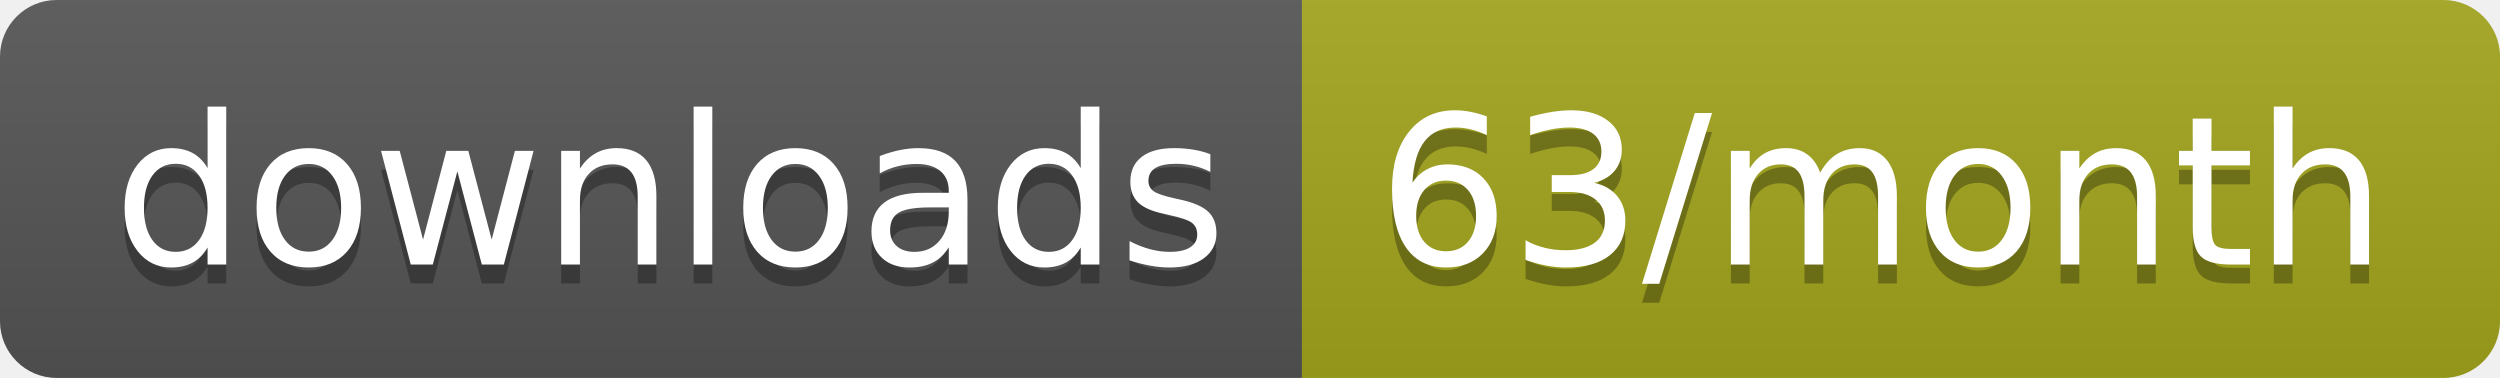
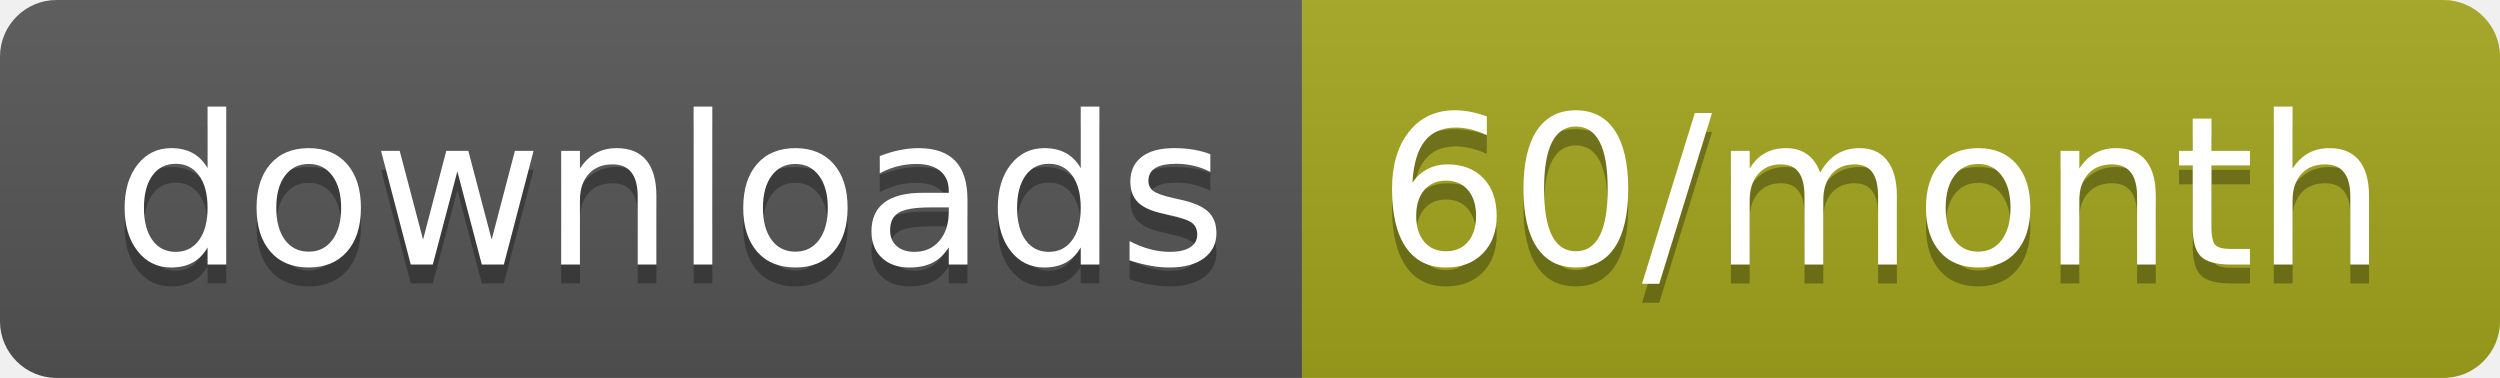
<svg xmlns="http://www.w3.org/2000/svg" width="132.3" height="20">
  <linearGradient id="smooth" x2="0" y2="100%">
    <stop offset="0" stop-color="#bbb" stop-opacity=".1" />
    <stop offset="1" stop-opacity=".1" />
  </linearGradient>
  <clipPath id="round">
    <rect width="132.3" height="20" rx="3" fill="#fff" />
  </clipPath>
  <g clip-path="url(#round)">
    <rect width="68.9" height="20" fill="#555" />
    <rect x="68.9" width="63.4" height="20" fill="#a4a61d" />
    <rect width="132.3" height="20" fill="url(#smooth)" />
  </g>
  <g fill="#fff" text-anchor="middle" font-family="DejaVu Sans,Verdana,Geneva,sans-serif" font-size="110">
    <text x="354.5" y="150" fill="#010101" fill-opacity=".3" transform="scale(0.1)" textLength="589.0" lengthAdjust="spacing">downloads</text>
    <text x="354.5" y="140" transform="scale(0.1)" textLength="589.0" lengthAdjust="spacing">downloads</text>
-     <text x="996" y="150" fill="#010101" fill-opacity=".3" transform="scale(0.1)" textLength="534.0" lengthAdjust="spacing">63/month</text>
-     <text x="996" y="140" transform="scale(0.1)" textLength="534.0" lengthAdjust="spacing">63/month</text>
+     <text x="996" y="150" fill="#010101" fill-opacity=".3" transform="scale(0.1)" textLength="534.0" lengthAdjust="spacing">60/month</text>
+     <text x="996" y="140" transform="scale(0.1)" textLength="534.0" lengthAdjust="spacing">60/month</text>
  </g>
</svg>
